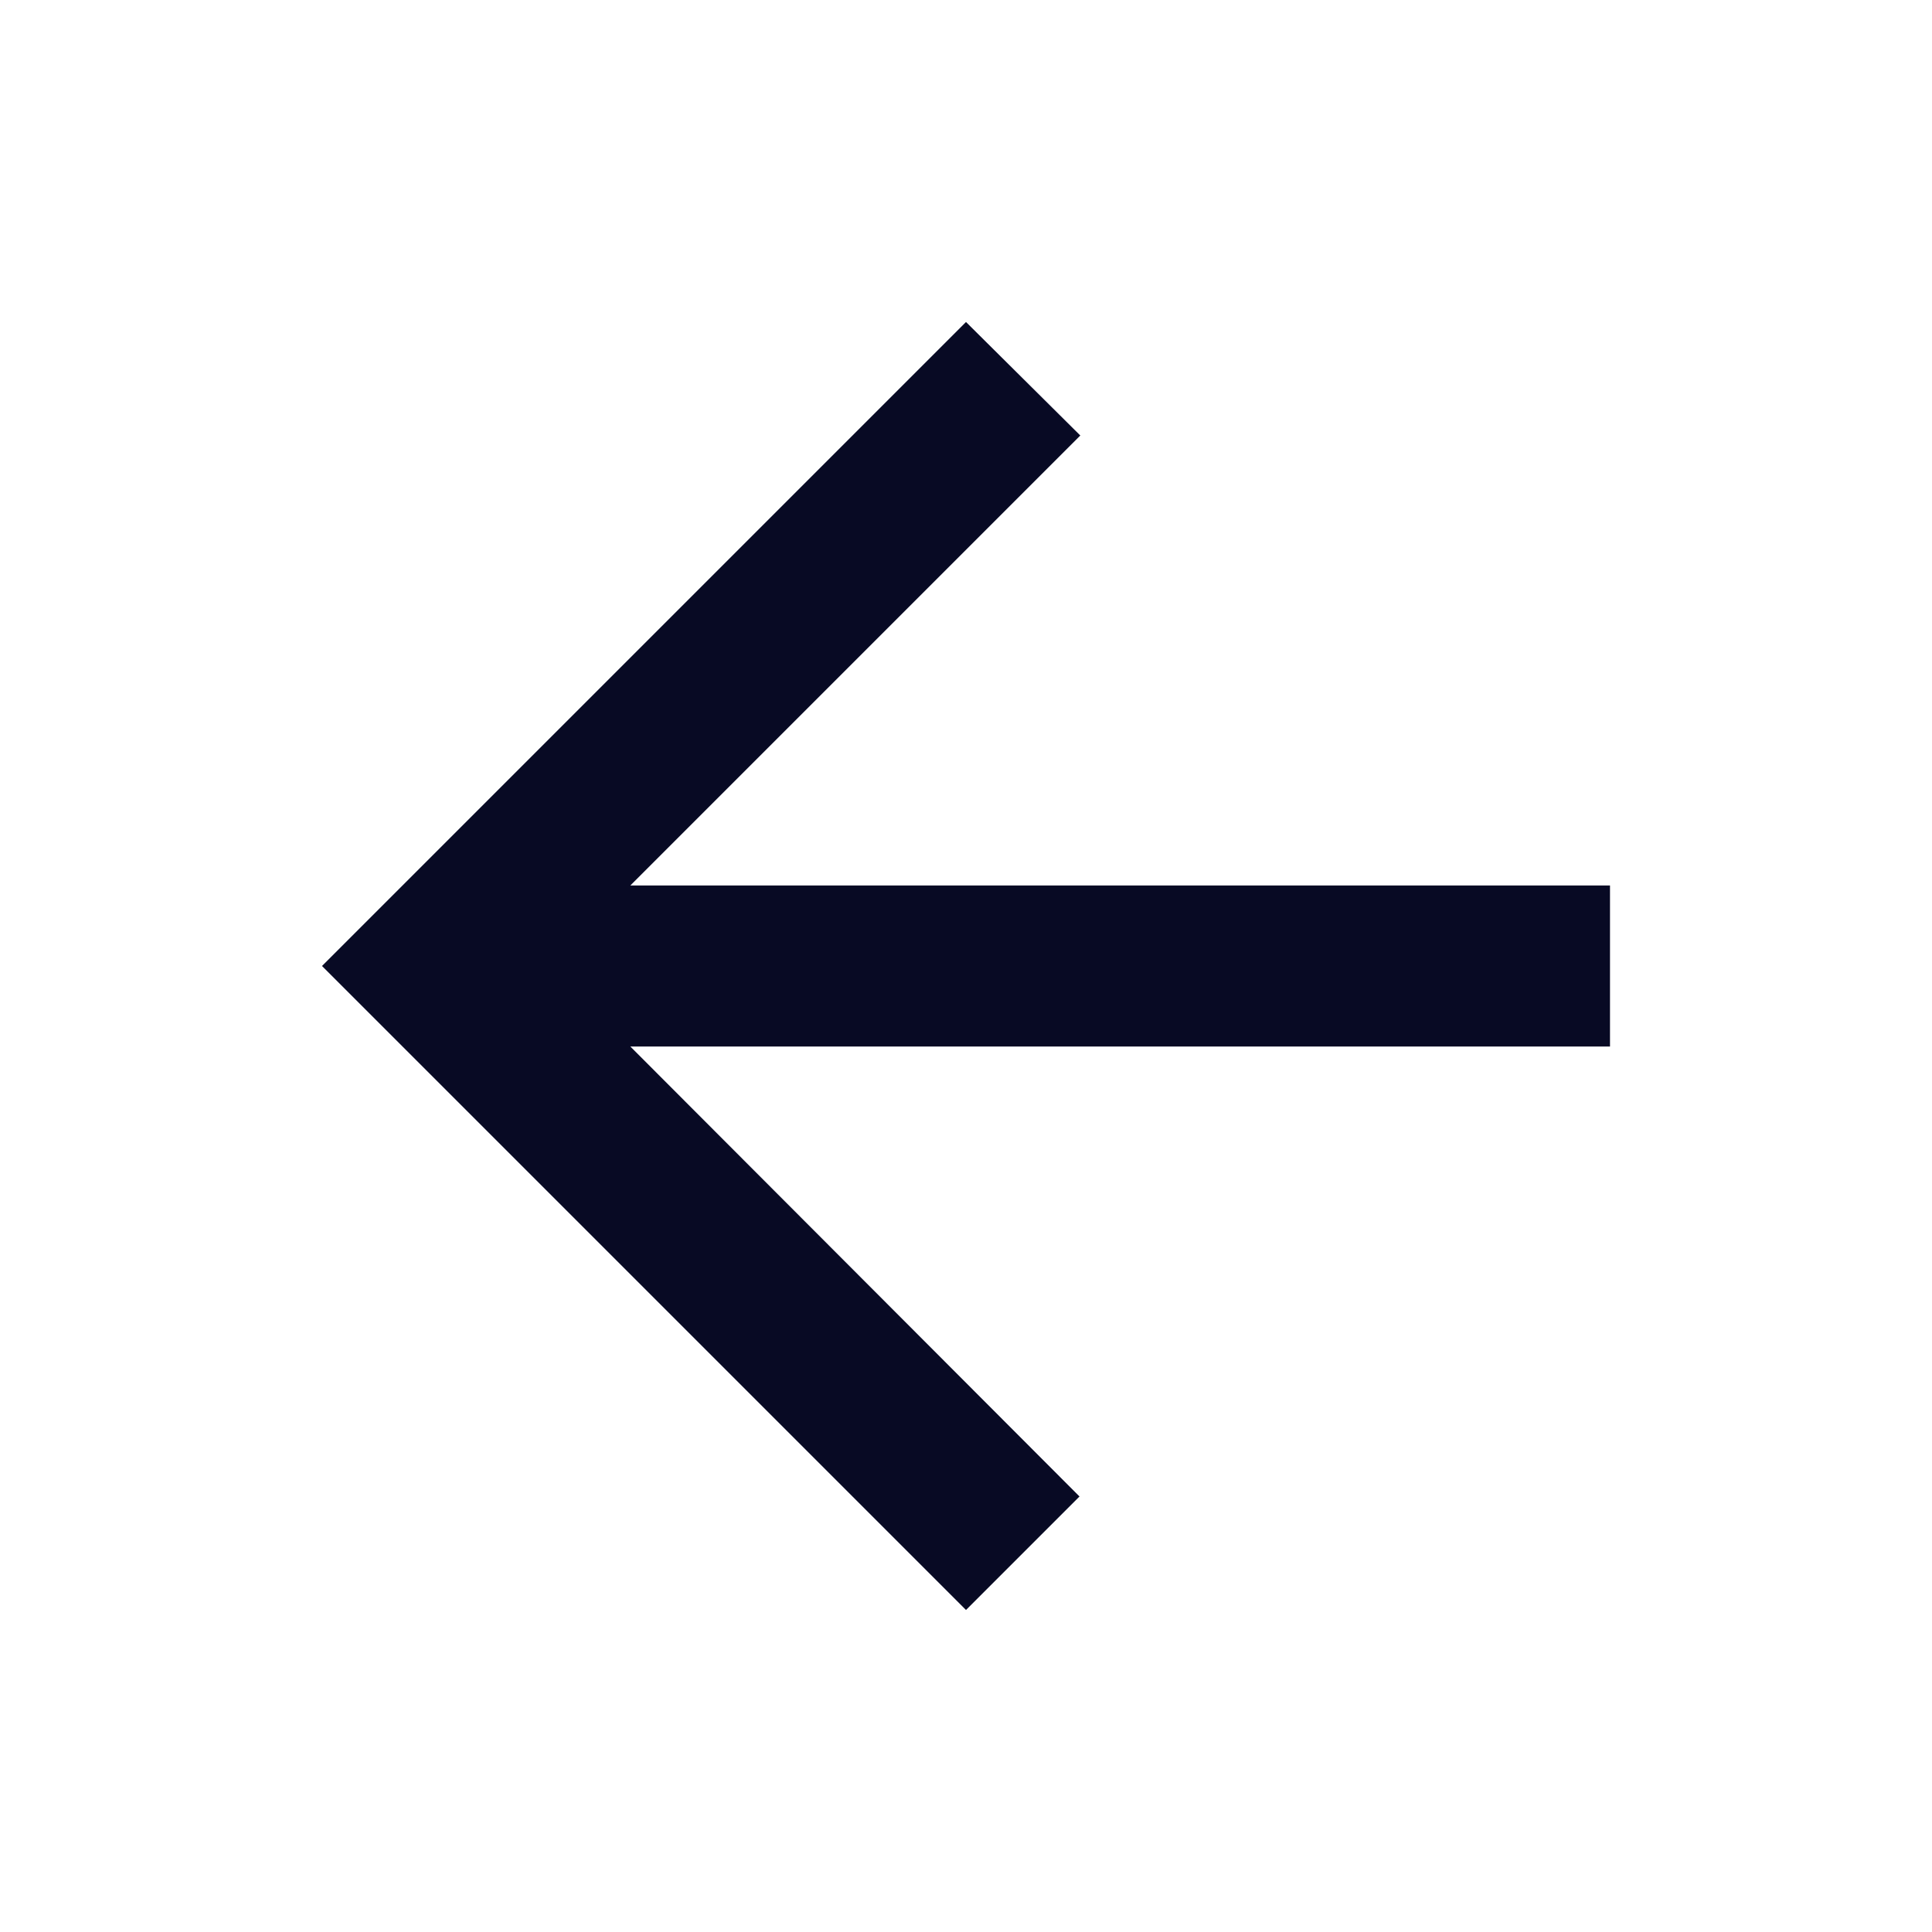
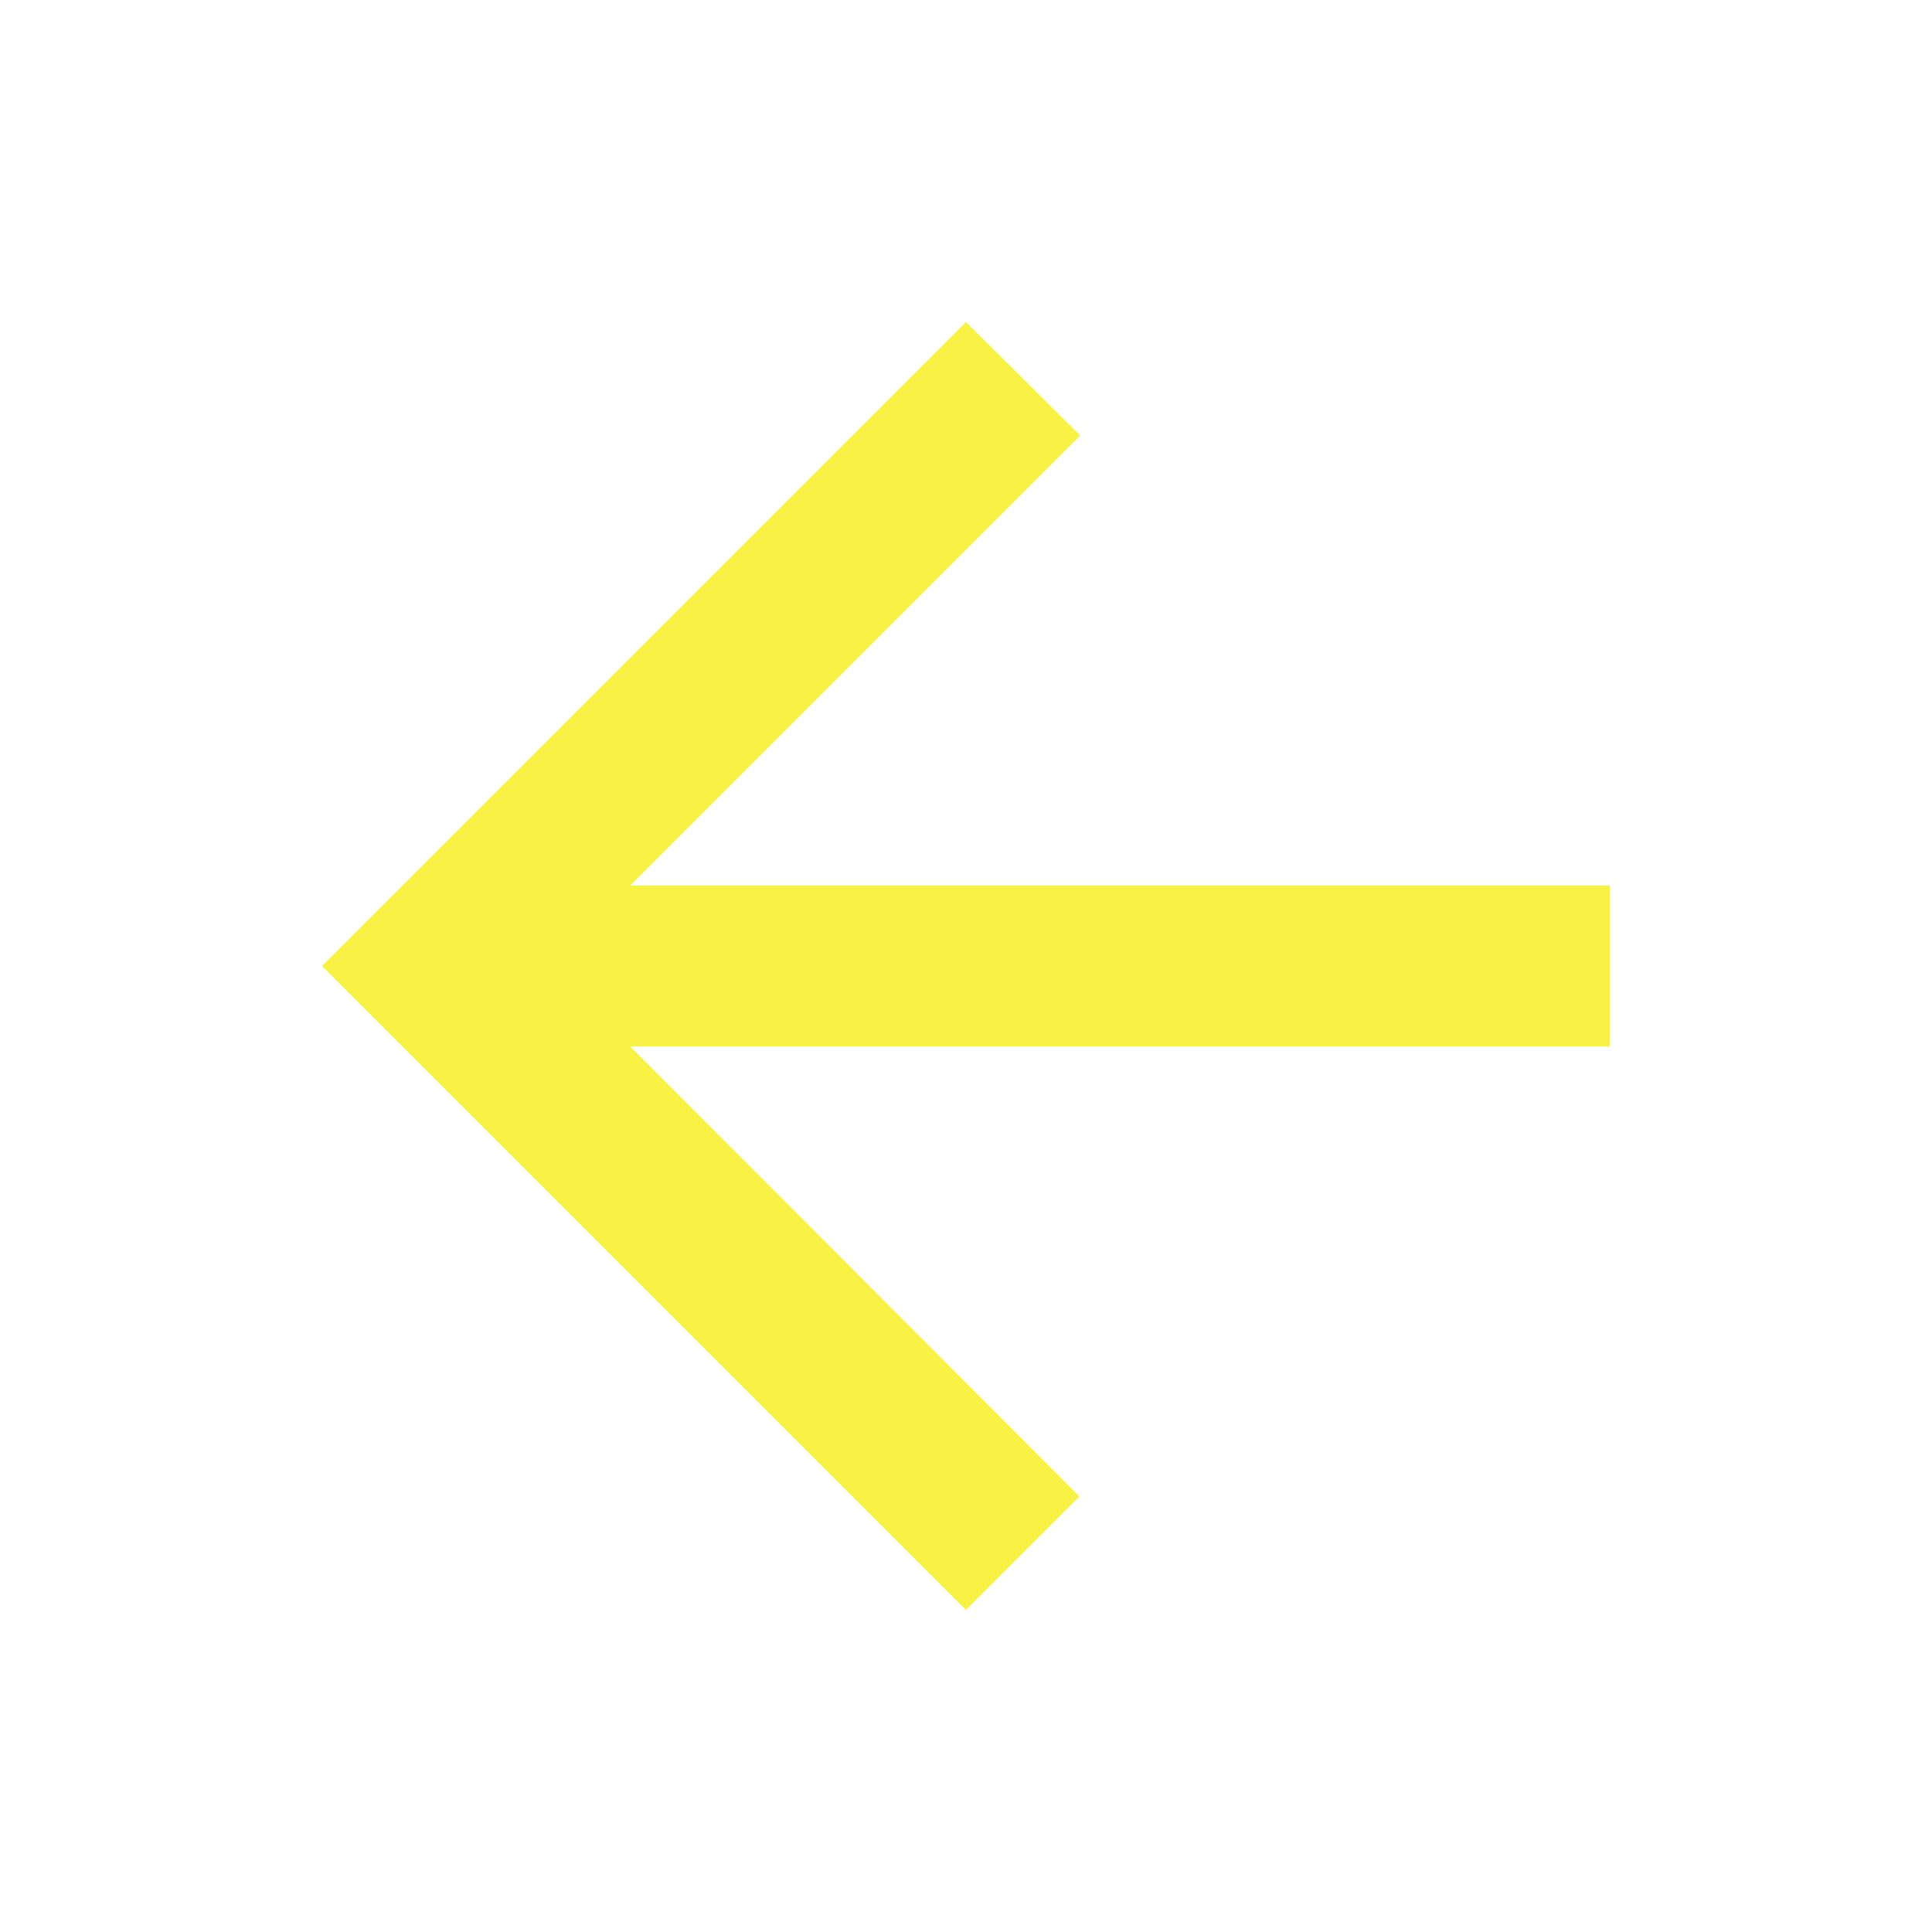
<svg xmlns="http://www.w3.org/2000/svg" width="24" height="24" viewBox="0 0 24 24" fill="none">
-   <path d="M20 11H7.83L13.42 5.41L12 4L4 12L12 20L13.41 18.59L7.83 13H20V11Z" fill="#080A24" />
+   <path d="M20 11H7.83L13.42 5.41L12 4L4 12L12 20L13.41 18.59L7.83 13H20V11Z" fill="#F7F244" />
</svg>
